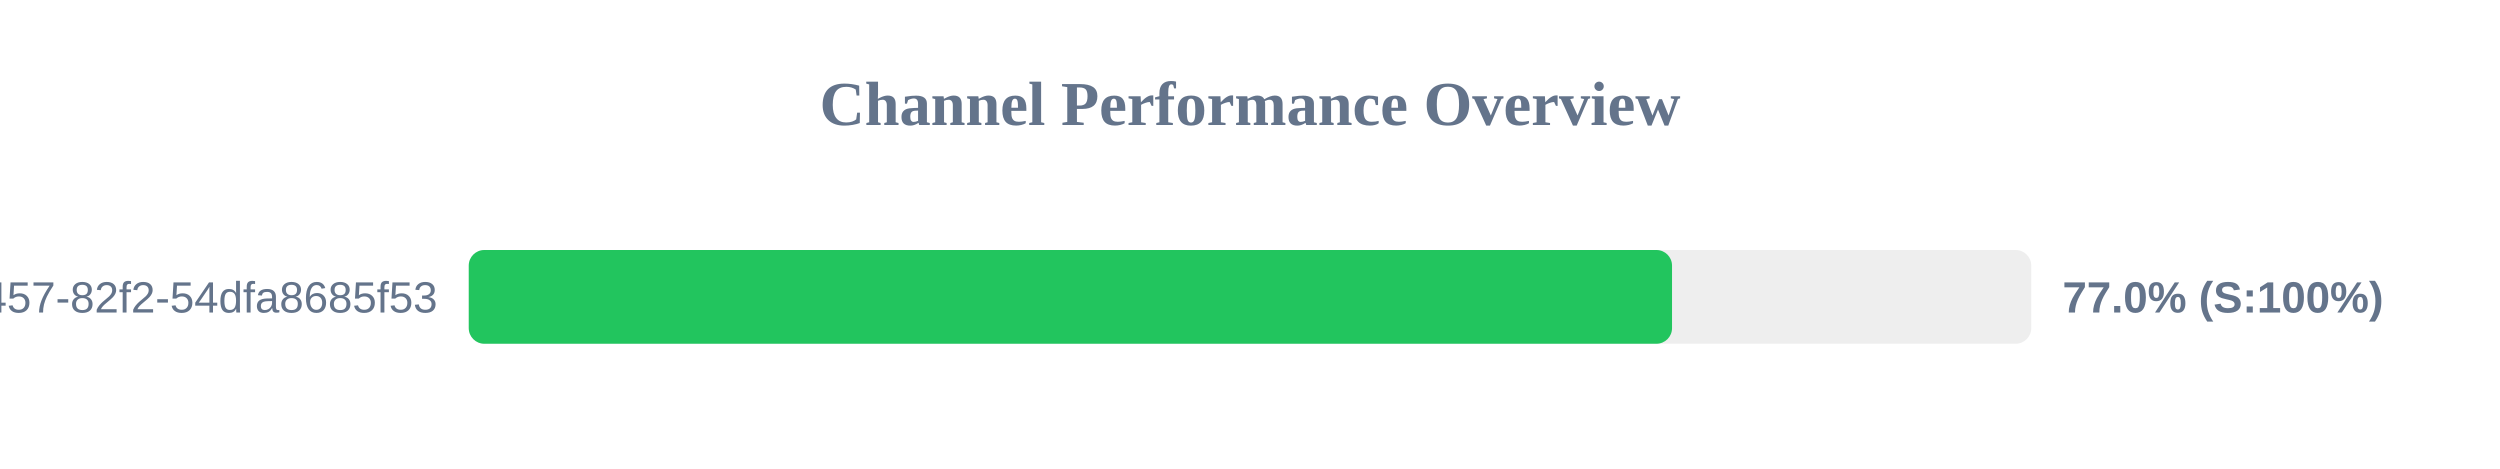
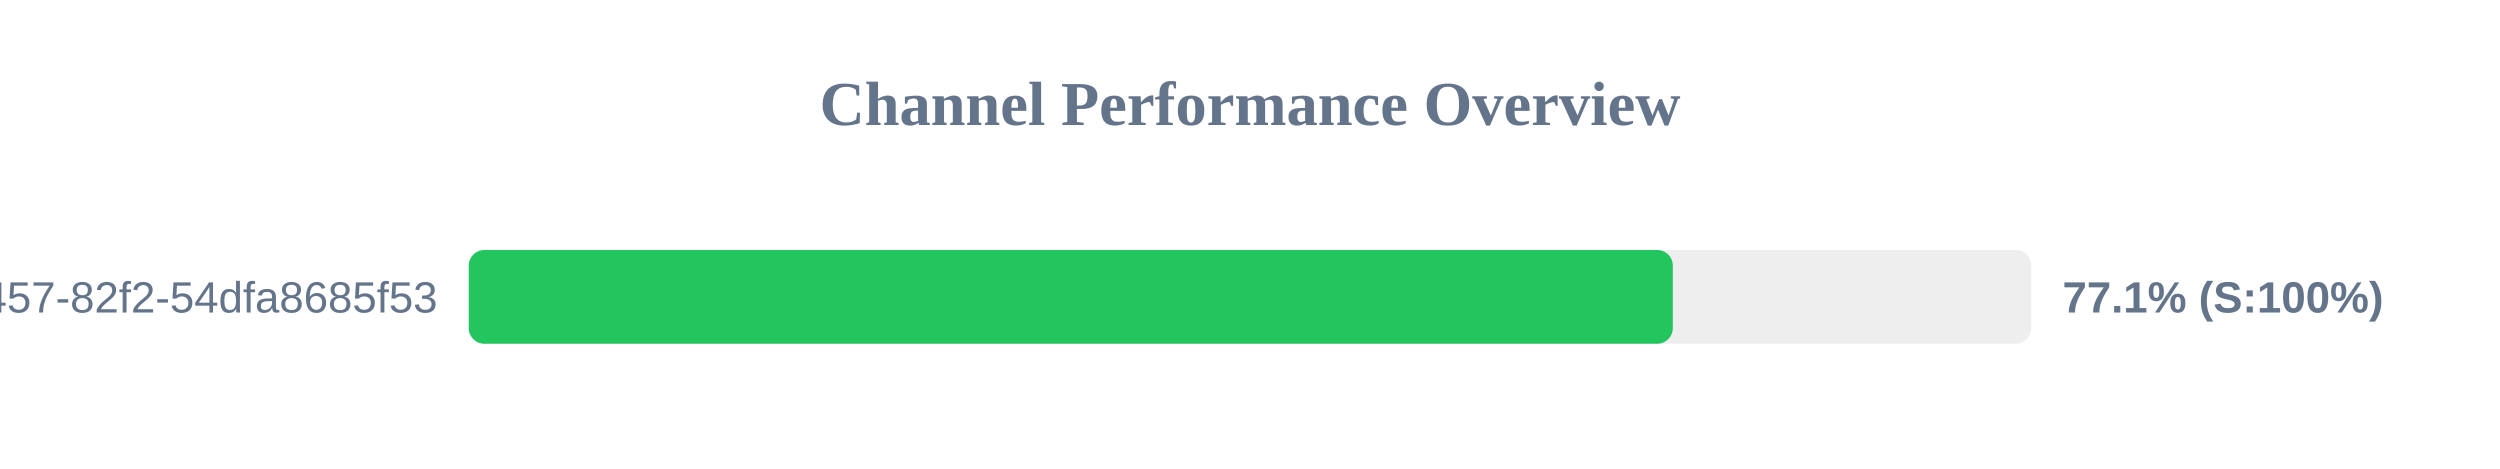
<svg xmlns="http://www.w3.org/2000/svg" width="800" height="150" version="1.1">
  <style>
        .row { font: 14px Arial; fill: #64748b; }
        .score { font: bold 14px Arial; fill: #64748b; }
    </style>
  <text x="400" y="40" text-anchor="middle" font-size="20px" font-weight="bold" fill="#64748b">Channel Performance Overview</text>
  <rect x="150" y="80" width="500" height="30" fill="#eee" rx="5" />
-   <rect x="150" y="80" width="385.05" height="30" fill="#22c55e" rx="5" />
+   <rect x="150" y="80" width="385.3" height="30" fill="#22c55e" rx="5" />
  <text x="140" y="100" text-anchor="end" class="row">?uuid=413c8b50-96bf-4457-82f2-54dfa8685f53</text>
-   <text x="660" y="100" text-anchor="start" class="score">77.0% (S:100%)</text>
+   <text x="660" y="100" text-anchor="start" class="score">77.1% (S:100%)</text>
</svg>
